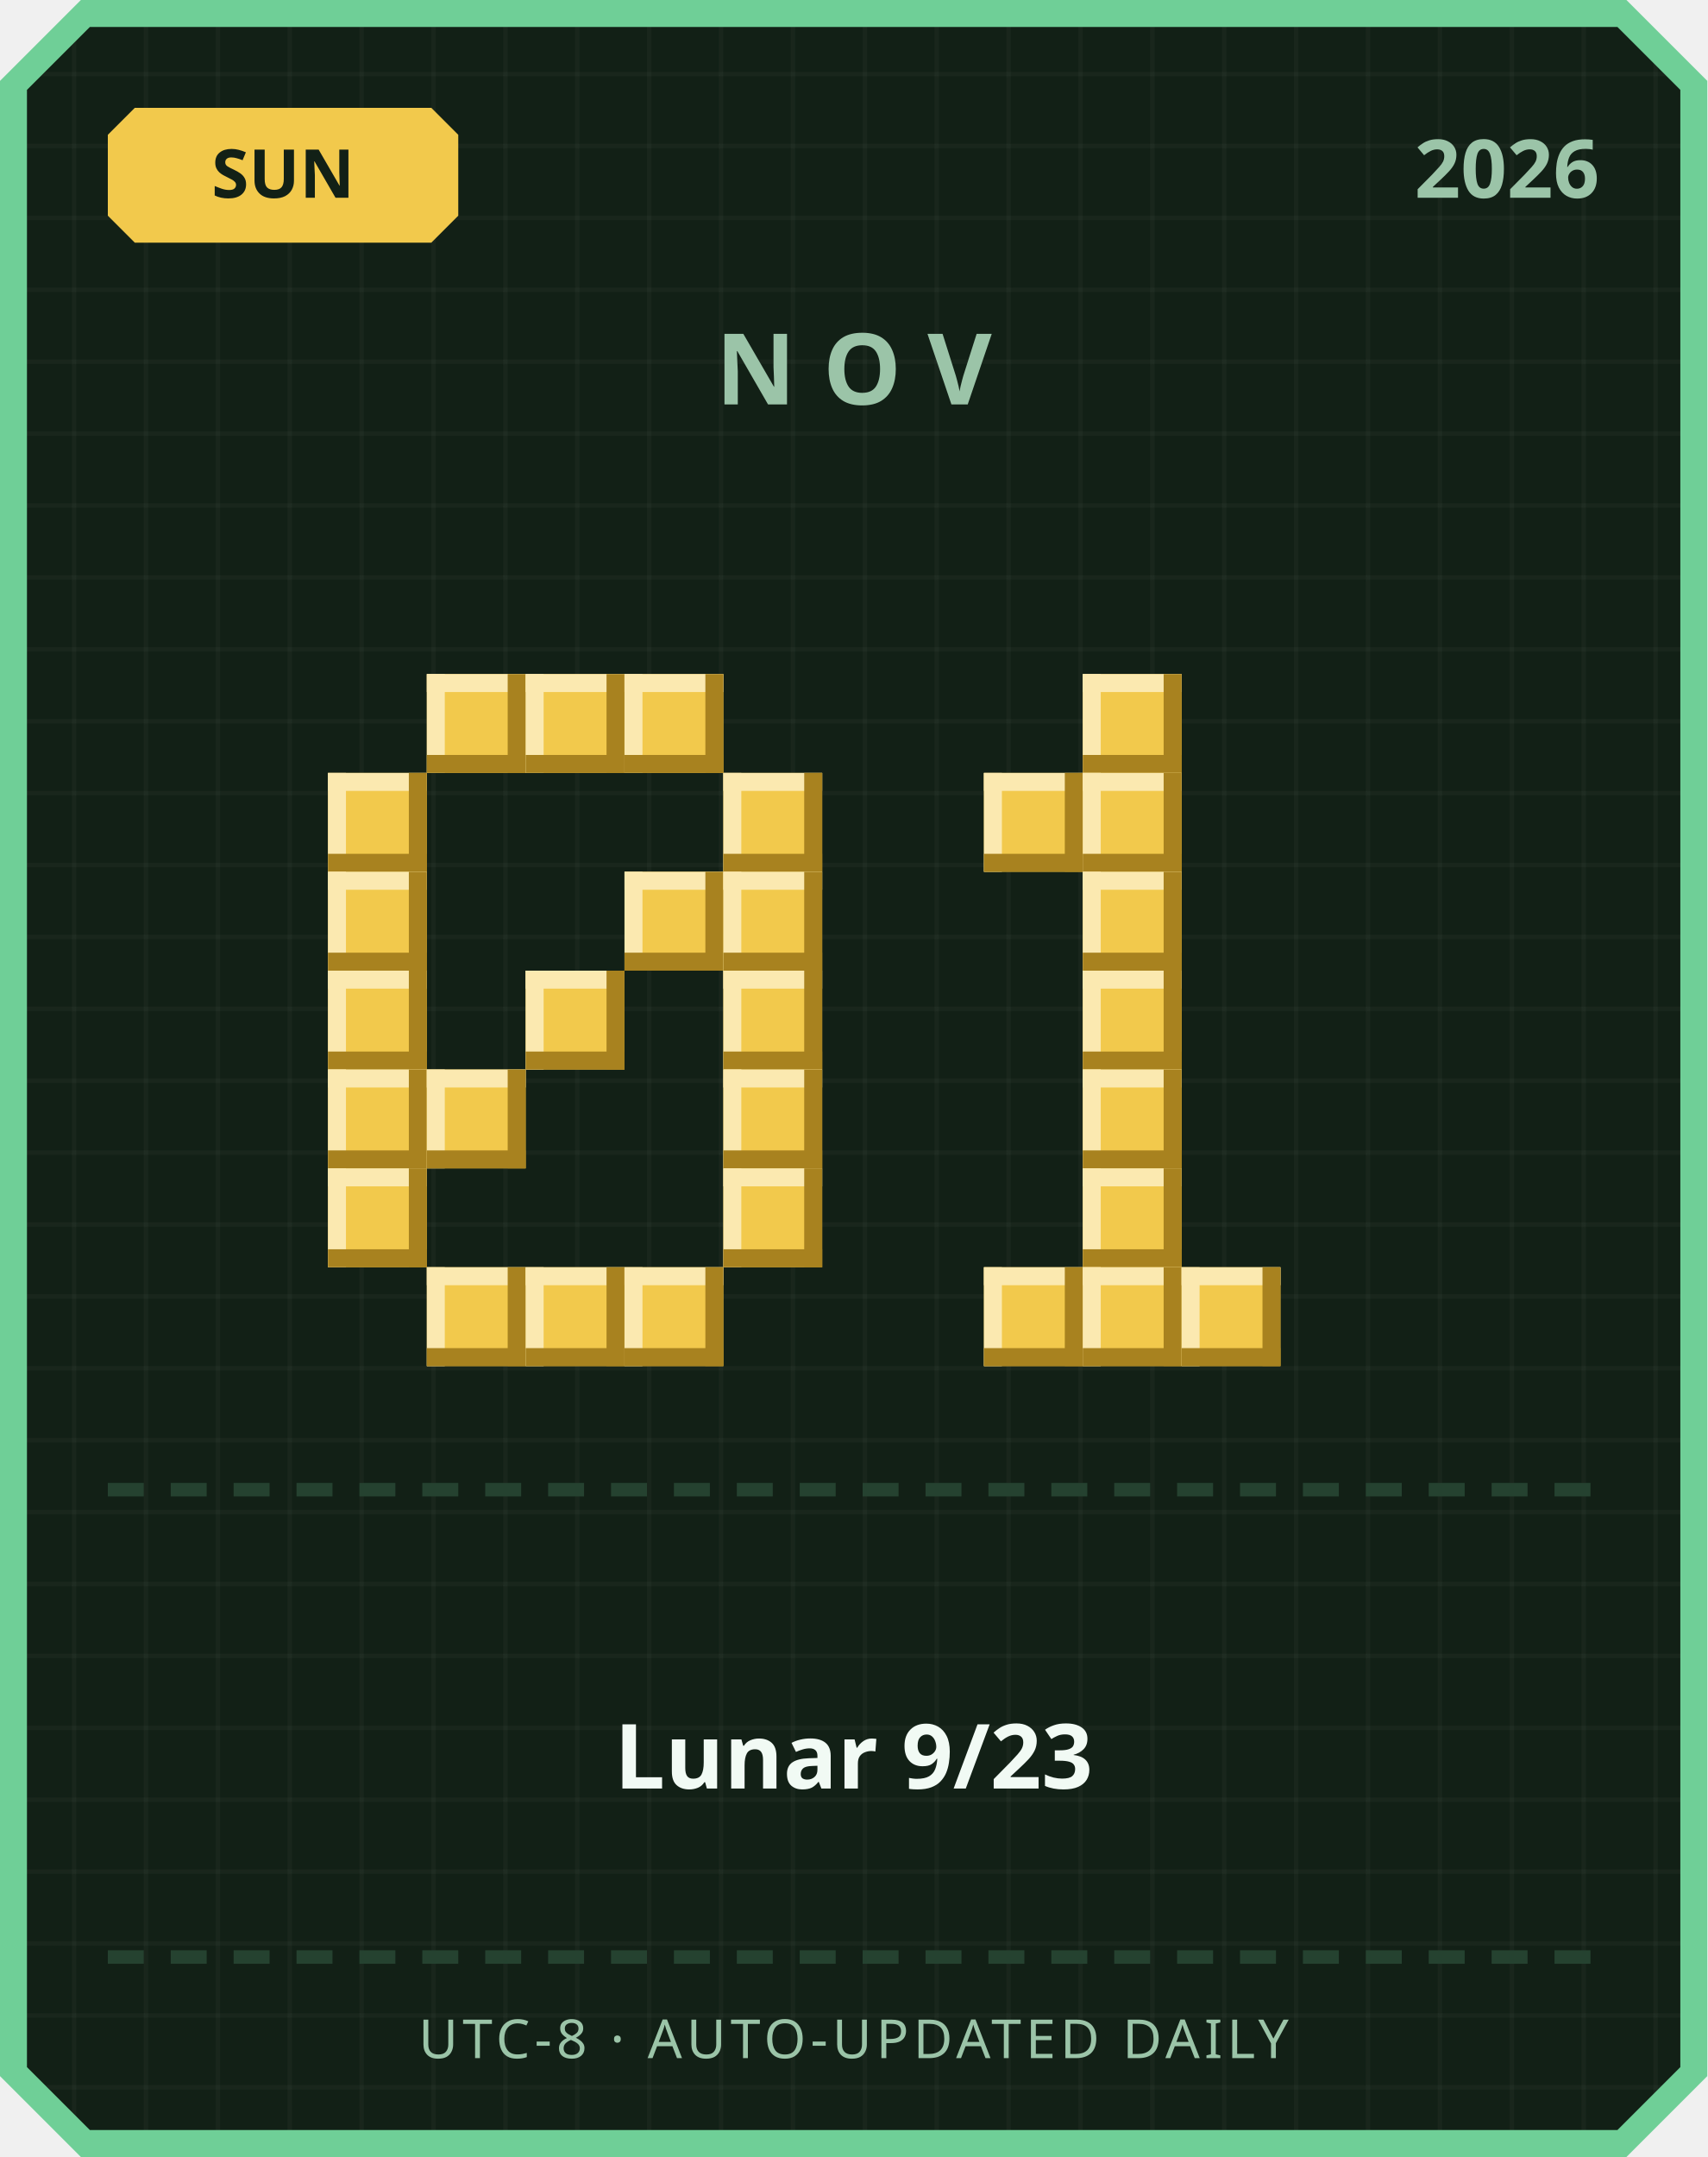
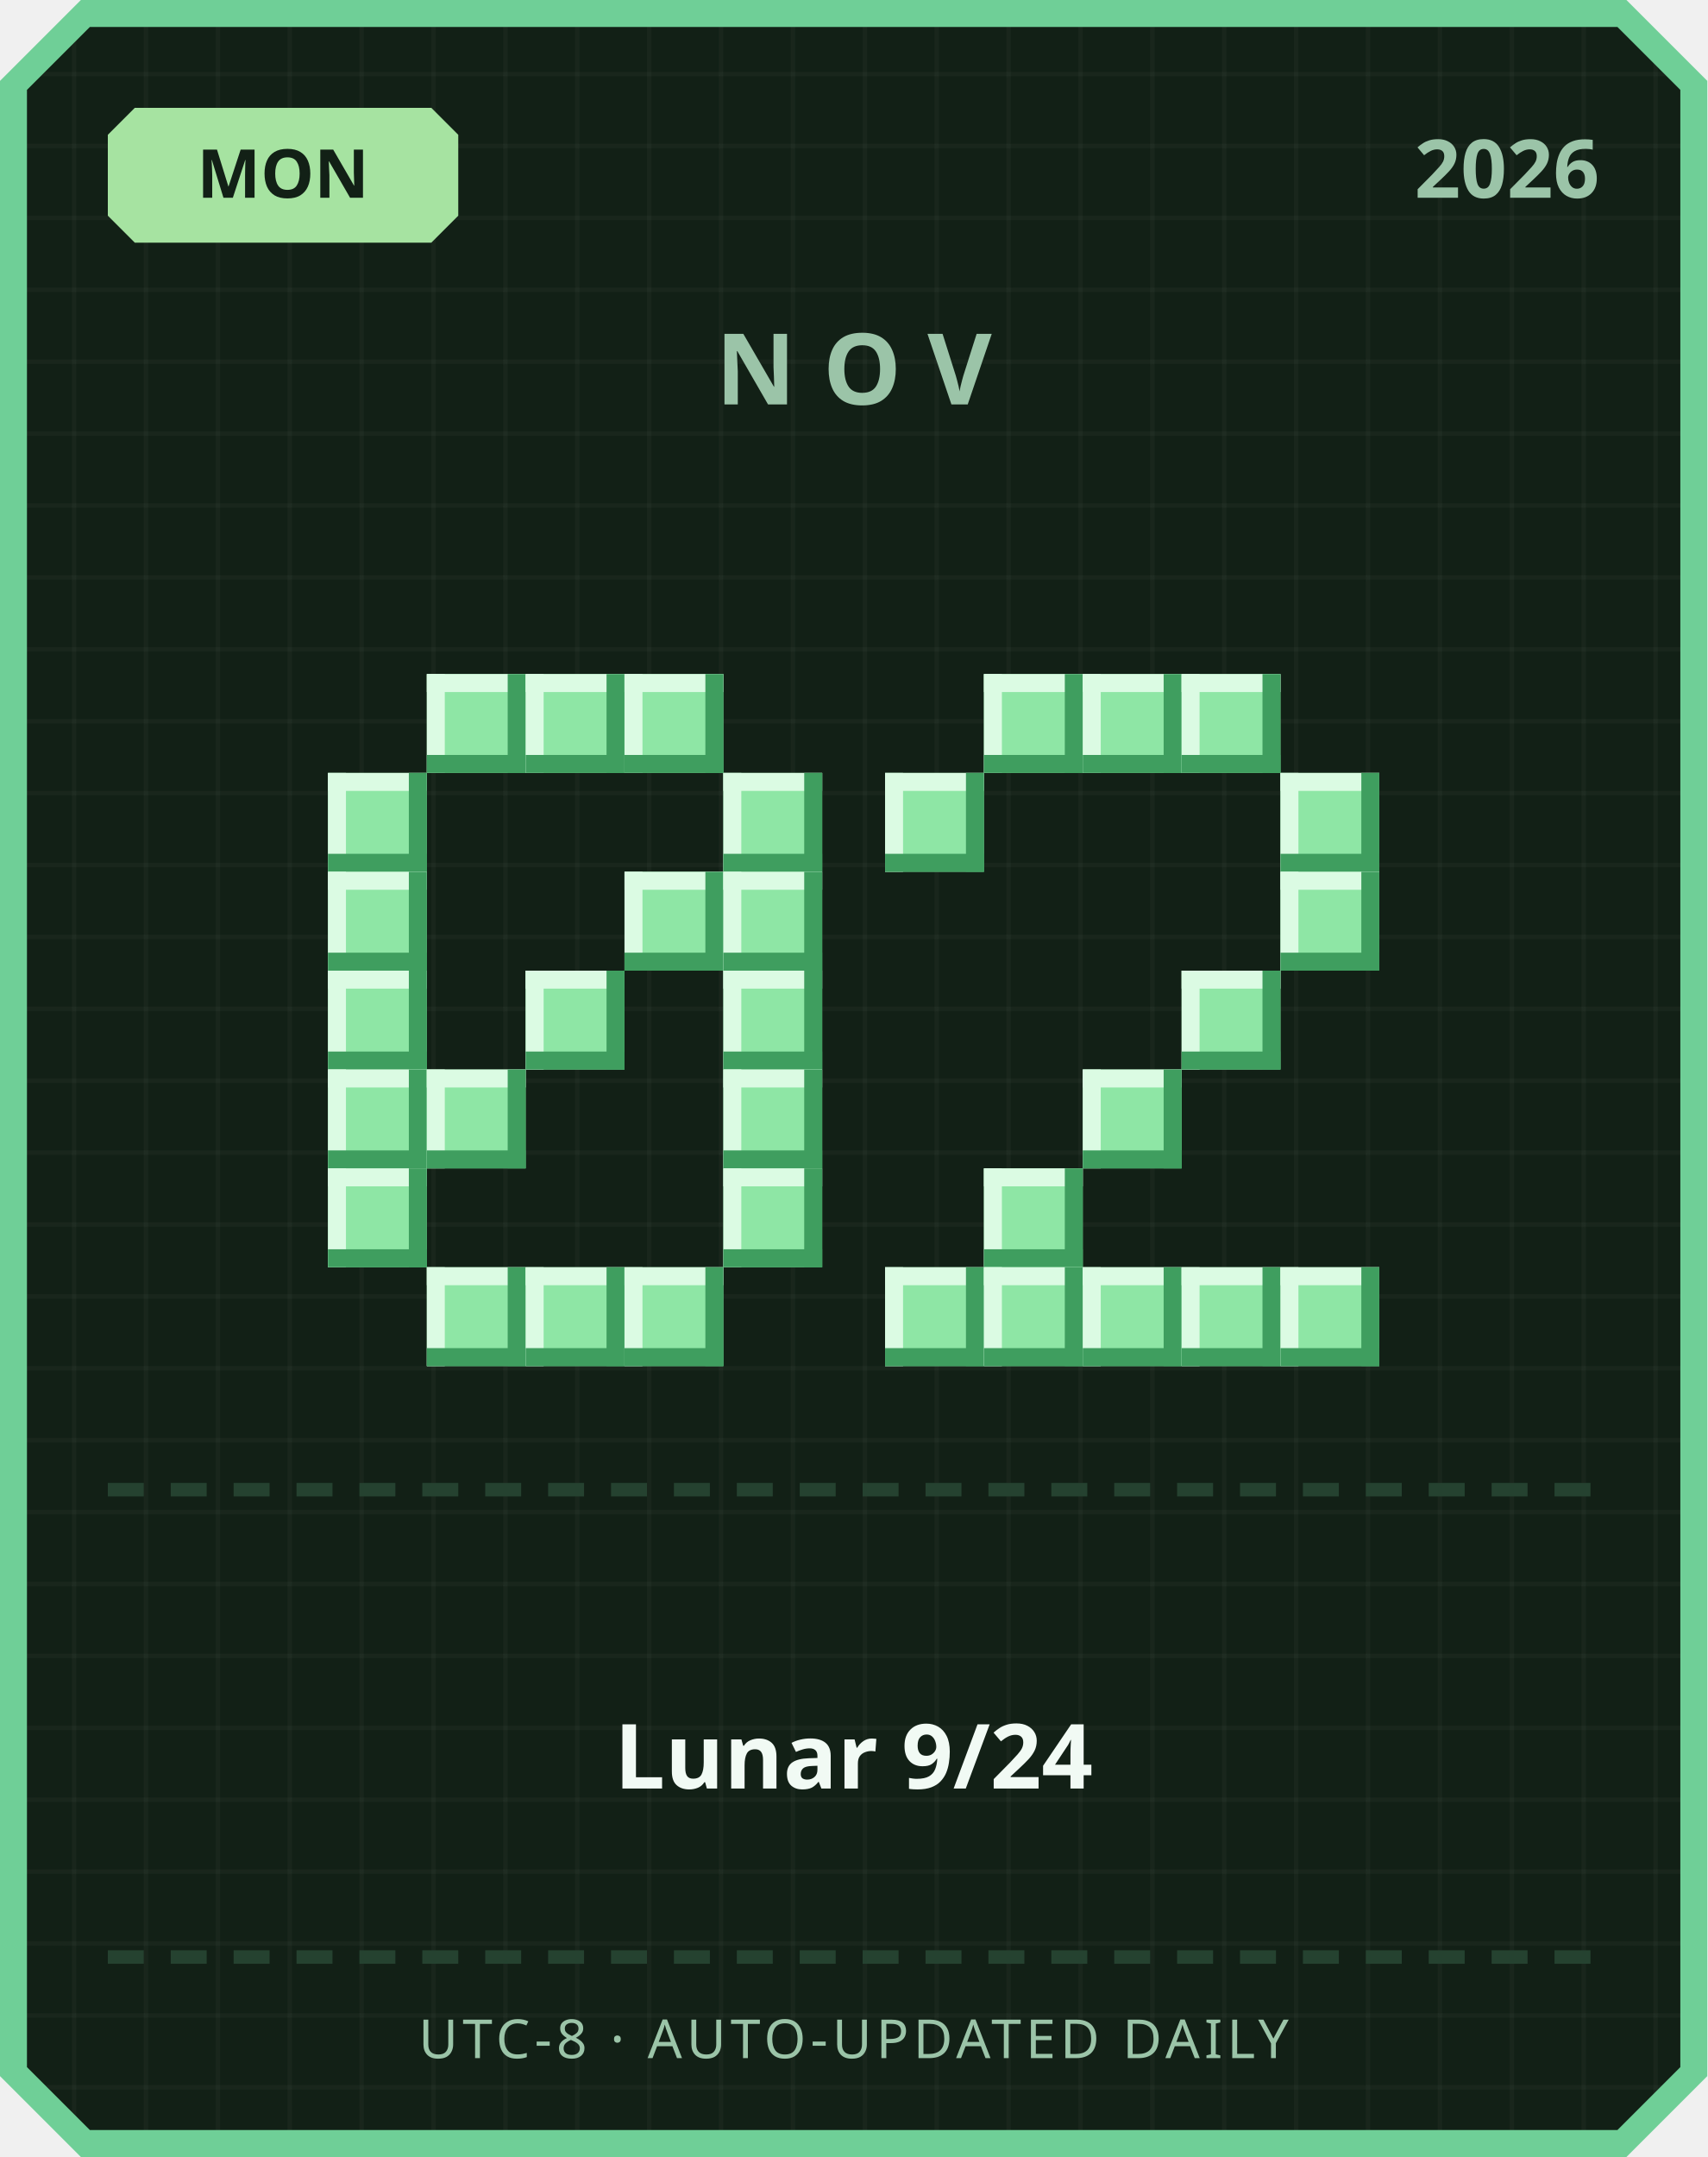
<svg xmlns="http://www.w3.org/2000/svg" width="380" height="480" viewBox="0 0 380 480">
  <defs>
    <pattern id="grid" width="16" height="16" patternUnits="userSpaceOnUse">
      <rect width="16" height="16" fill="#122016" />
      <rect width="1" height="16" fill="#ffffff" opacity="0.03" />
      <rect width="16" height="1" fill="#ffffff" opacity="0.03" />
    </pattern>
  </defs>
  <path d="M 18,0 L 362,0 L 380,18 L 380,462 L 362,480 L 18,480 L 0,462 L 0,18 Z" fill="#6fcf97" />
  <path d="M 20,6 L 360,6 L 374,20 L 374,460 L 360,474 L 20,474 L 6,460 L 6,20 Z" fill="url(#grid)" />
-   <path d="M 30,24 L 96,24 L 102,30 L 102,48 L 96,54 L 30,54 L 24,48 L 24,30 Z" fill="#f2c94c" />
-   <text x="63" y="44" text-anchor="middle" font-family="'Segoe UI', sans-serif" font-size="15" font-weight="700" fill="#122016">SUN</text>
+   <path d="M 30,24 L 96,24 L 102,30 L 102,48 L 96,54 L 30,54 L 24,48 L 24,30 Z" fill="#a6e3a1" />
+   <text x="63" y="44" text-anchor="middle" font-family="'Segoe UI', sans-serif" font-size="15" font-weight="700" fill="#122016">MON</text>
  <text x="356" y="44" text-anchor="end" font-family="'Segoe UI', sans-serif" font-size="18" font-weight="700" fill="#9bc4a8">2026</text>
  <text x="190" y="90" text-anchor="middle" font-family="'Segoe UI', sans-serif" font-size="22" font-weight="700" letter-spacing="6" fill="#9bc4a8">NOV</text>
-   <rect x="95" y="150" width="22" height="22" fill="#f2c94c" />
-   <rect x="95" y="150" width="22" height="4" fill="#fbe9b0" />
-   <rect x="95" y="150" width="4" height="22" fill="#fbe9b0" />
-   <rect x="95" y="168" width="22" height="4" fill="#a8821f" />
-   <rect x="113" y="150" width="4" height="22" fill="#a8821f" />
-   <rect x="117" y="150" width="22" height="22" fill="#f2c94c" />
-   <rect x="117" y="150" width="22" height="4" fill="#fbe9b0" />
-   <rect x="117" y="150" width="4" height="22" fill="#fbe9b0" />
-   <rect x="117" y="168" width="22" height="4" fill="#a8821f" />
-   <rect x="135" y="150" width="4" height="22" fill="#a8821f" />
-   <rect x="139" y="150" width="22" height="22" fill="#f2c94c" />
-   <rect x="139" y="150" width="22" height="4" fill="#fbe9b0" />
-   <rect x="139" y="150" width="4" height="22" fill="#fbe9b0" />
-   <rect x="139" y="168" width="22" height="4" fill="#a8821f" />
-   <rect x="157" y="150" width="4" height="22" fill="#a8821f" />
-   <rect x="73" y="172" width="22" height="22" fill="#f2c94c" />
-   <rect x="73" y="172" width="22" height="4" fill="#fbe9b0" />
-   <rect x="73" y="172" width="4" height="22" fill="#fbe9b0" />
-   <rect x="73" y="190" width="22" height="4" fill="#a8821f" />
-   <rect x="91" y="172" width="4" height="22" fill="#a8821f" />
-   <rect x="161" y="172" width="22" height="22" fill="#f2c94c" />
-   <rect x="161" y="172" width="22" height="4" fill="#fbe9b0" />
-   <rect x="161" y="172" width="4" height="22" fill="#fbe9b0" />
-   <rect x="161" y="190" width="22" height="4" fill="#a8821f" />
-   <rect x="179" y="172" width="4" height="22" fill="#a8821f" />
-   <rect x="73" y="194" width="22" height="22" fill="#f2c94c" />
-   <rect x="73" y="194" width="22" height="4" fill="#fbe9b0" />
-   <rect x="73" y="194" width="4" height="22" fill="#fbe9b0" />
-   <rect x="73" y="212" width="22" height="4" fill="#a8821f" />
-   <rect x="91" y="194" width="4" height="22" fill="#a8821f" />
-   <rect x="139" y="194" width="22" height="22" fill="#f2c94c" />
-   <rect x="139" y="194" width="22" height="4" fill="#fbe9b0" />
-   <rect x="139" y="194" width="4" height="22" fill="#fbe9b0" />
-   <rect x="139" y="212" width="22" height="4" fill="#a8821f" />
-   <rect x="157" y="194" width="4" height="22" fill="#a8821f" />
-   <rect x="161" y="194" width="22" height="22" fill="#f2c94c" />
-   <rect x="161" y="194" width="22" height="4" fill="#fbe9b0" />
-   <rect x="161" y="194" width="4" height="22" fill="#fbe9b0" />
-   <rect x="161" y="212" width="22" height="4" fill="#a8821f" />
-   <rect x="179" y="194" width="4" height="22" fill="#a8821f" />
-   <rect x="73" y="216" width="22" height="22" fill="#f2c94c" />
-   <rect x="73" y="216" width="22" height="4" fill="#fbe9b0" />
-   <rect x="73" y="216" width="4" height="22" fill="#fbe9b0" />
-   <rect x="73" y="234" width="22" height="4" fill="#a8821f" />
-   <rect x="91" y="216" width="4" height="22" fill="#a8821f" />
-   <rect x="117" y="216" width="22" height="22" fill="#f2c94c" />
-   <rect x="117" y="216" width="22" height="4" fill="#fbe9b0" />
-   <rect x="117" y="216" width="4" height="22" fill="#fbe9b0" />
-   <rect x="117" y="234" width="22" height="4" fill="#a8821f" />
-   <rect x="135" y="216" width="4" height="22" fill="#a8821f" />
-   <rect x="161" y="216" width="22" height="22" fill="#f2c94c" />
-   <rect x="161" y="216" width="22" height="4" fill="#fbe9b0" />
-   <rect x="161" y="216" width="4" height="22" fill="#fbe9b0" />
-   <rect x="161" y="234" width="22" height="4" fill="#a8821f" />
-   <rect x="179" y="216" width="4" height="22" fill="#a8821f" />
-   <rect x="73" y="238" width="22" height="22" fill="#f2c94c" />
-   <rect x="73" y="238" width="22" height="4" fill="#fbe9b0" />
-   <rect x="73" y="238" width="4" height="22" fill="#fbe9b0" />
-   <rect x="73" y="256" width="22" height="4" fill="#a8821f" />
-   <rect x="91" y="238" width="4" height="22" fill="#a8821f" />
-   <rect x="95" y="238" width="22" height="22" fill="#f2c94c" />
-   <rect x="95" y="238" width="22" height="4" fill="#fbe9b0" />
-   <rect x="95" y="238" width="4" height="22" fill="#fbe9b0" />
-   <rect x="95" y="256" width="22" height="4" fill="#a8821f" />
-   <rect x="113" y="238" width="4" height="22" fill="#a8821f" />
-   <rect x="161" y="238" width="22" height="22" fill="#f2c94c" />
-   <rect x="161" y="238" width="22" height="4" fill="#fbe9b0" />
-   <rect x="161" y="238" width="4" height="22" fill="#fbe9b0" />
-   <rect x="161" y="256" width="22" height="4" fill="#a8821f" />
-   <rect x="179" y="238" width="4" height="22" fill="#a8821f" />
-   <rect x="73" y="260" width="22" height="22" fill="#f2c94c" />
-   <rect x="73" y="260" width="22" height="4" fill="#fbe9b0" />
-   <rect x="73" y="260" width="4" height="22" fill="#fbe9b0" />
-   <rect x="73" y="278" width="22" height="4" fill="#a8821f" />
-   <rect x="91" y="260" width="4" height="22" fill="#a8821f" />
-   <rect x="161" y="260" width="22" height="22" fill="#f2c94c" />
-   <rect x="161" y="260" width="22" height="4" fill="#fbe9b0" />
-   <rect x="161" y="260" width="4" height="22" fill="#fbe9b0" />
-   <rect x="161" y="278" width="22" height="4" fill="#a8821f" />
-   <rect x="179" y="260" width="4" height="22" fill="#a8821f" />
-   <rect x="95" y="282" width="22" height="22" fill="#f2c94c" />
-   <rect x="95" y="282" width="22" height="4" fill="#fbe9b0" />
-   <rect x="95" y="282" width="4" height="22" fill="#fbe9b0" />
-   <rect x="95" y="300" width="22" height="4" fill="#a8821f" />
-   <rect x="113" y="282" width="4" height="22" fill="#a8821f" />
-   <rect x="117" y="282" width="22" height="22" fill="#f2c94c" />
-   <rect x="117" y="282" width="22" height="4" fill="#fbe9b0" />
-   <rect x="117" y="282" width="4" height="22" fill="#fbe9b0" />
-   <rect x="117" y="300" width="22" height="4" fill="#a8821f" />
-   <rect x="135" y="282" width="4" height="22" fill="#a8821f" />
-   <rect x="139" y="282" width="22" height="22" fill="#f2c94c" />
-   <rect x="139" y="282" width="22" height="4" fill="#fbe9b0" />
-   <rect x="139" y="282" width="4" height="22" fill="#fbe9b0" />
-   <rect x="139" y="300" width="22" height="4" fill="#a8821f" />
-   <rect x="157" y="282" width="4" height="22" fill="#a8821f" />
-   <rect x="241" y="150" width="22" height="22" fill="#f2c94c" />
-   <rect x="241" y="150" width="22" height="4" fill="#fbe9b0" />
-   <rect x="241" y="150" width="4" height="22" fill="#fbe9b0" />
-   <rect x="241" y="168" width="22" height="4" fill="#a8821f" />
-   <rect x="259" y="150" width="4" height="22" fill="#a8821f" />
-   <rect x="219" y="172" width="22" height="22" fill="#f2c94c" />
-   <rect x="219" y="172" width="22" height="4" fill="#fbe9b0" />
-   <rect x="219" y="172" width="4" height="22" fill="#fbe9b0" />
-   <rect x="219" y="190" width="22" height="4" fill="#a8821f" />
-   <rect x="237" y="172" width="4" height="22" fill="#a8821f" />
-   <rect x="241" y="172" width="22" height="22" fill="#f2c94c" />
-   <rect x="241" y="172" width="22" height="4" fill="#fbe9b0" />
-   <rect x="241" y="172" width="4" height="22" fill="#fbe9b0" />
-   <rect x="241" y="190" width="22" height="4" fill="#a8821f" />
-   <rect x="259" y="172" width="4" height="22" fill="#a8821f" />
-   <rect x="241" y="194" width="22" height="22" fill="#f2c94c" />
-   <rect x="241" y="194" width="22" height="4" fill="#fbe9b0" />
-   <rect x="241" y="194" width="4" height="22" fill="#fbe9b0" />
-   <rect x="241" y="212" width="22" height="4" fill="#a8821f" />
-   <rect x="259" y="194" width="4" height="22" fill="#a8821f" />
-   <rect x="241" y="216" width="22" height="22" fill="#f2c94c" />
-   <rect x="241" y="216" width="22" height="4" fill="#fbe9b0" />
-   <rect x="241" y="216" width="4" height="22" fill="#fbe9b0" />
-   <rect x="241" y="234" width="22" height="4" fill="#a8821f" />
-   <rect x="259" y="216" width="4" height="22" fill="#a8821f" />
-   <rect x="241" y="238" width="22" height="22" fill="#f2c94c" />
-   <rect x="241" y="238" width="22" height="4" fill="#fbe9b0" />
-   <rect x="241" y="238" width="4" height="22" fill="#fbe9b0" />
-   <rect x="241" y="256" width="22" height="4" fill="#a8821f" />
-   <rect x="259" y="238" width="4" height="22" fill="#a8821f" />
-   <rect x="241" y="260" width="22" height="22" fill="#f2c94c" />
-   <rect x="241" y="260" width="22" height="4" fill="#fbe9b0" />
-   <rect x="241" y="260" width="4" height="22" fill="#fbe9b0" />
-   <rect x="241" y="278" width="22" height="4" fill="#a8821f" />
-   <rect x="259" y="260" width="4" height="22" fill="#a8821f" />
-   <rect x="219" y="282" width="22" height="22" fill="#f2c94c" />
-   <rect x="219" y="282" width="22" height="4" fill="#fbe9b0" />
-   <rect x="219" y="282" width="4" height="22" fill="#fbe9b0" />
-   <rect x="219" y="300" width="22" height="4" fill="#a8821f" />
-   <rect x="237" y="282" width="4" height="22" fill="#a8821f" />
-   <rect x="241" y="282" width="22" height="22" fill="#f2c94c" />
-   <rect x="241" y="282" width="22" height="4" fill="#fbe9b0" />
-   <rect x="241" y="282" width="4" height="22" fill="#fbe9b0" />
-   <rect x="241" y="300" width="22" height="4" fill="#a8821f" />
-   <rect x="259" y="282" width="4" height="22" fill="#a8821f" />
-   <rect x="263" y="282" width="22" height="22" fill="#f2c94c" />
-   <rect x="263" y="282" width="22" height="4" fill="#fbe9b0" />
-   <rect x="263" y="282" width="4" height="22" fill="#fbe9b0" />
-   <rect x="263" y="300" width="22" height="4" fill="#a8821f" />
-   <rect x="281" y="282" width="4" height="22" fill="#a8821f" />
+   <rect x="95" y="150" width="22" height="22" fill="#8ee6a5" />
+   <rect x="95" y="150" width="22" height="4" fill="#dbfbe3" />
+   <rect x="95" y="150" width="4" height="22" fill="#dbfbe3" />
+   <rect x="95" y="168" width="22" height="4" fill="#3f9e5f" />
+   <rect x="113" y="150" width="4" height="22" fill="#3f9e5f" />
+   <rect x="117" y="150" width="22" height="22" fill="#8ee6a5" />
+   <rect x="117" y="150" width="22" height="4" fill="#dbfbe3" />
+   <rect x="117" y="150" width="4" height="22" fill="#dbfbe3" />
+   <rect x="117" y="168" width="22" height="4" fill="#3f9e5f" />
+   <rect x="135" y="150" width="4" height="22" fill="#3f9e5f" />
+   <rect x="139" y="150" width="22" height="22" fill="#8ee6a5" />
+   <rect x="139" y="150" width="22" height="4" fill="#dbfbe3" />
+   <rect x="139" y="150" width="4" height="22" fill="#dbfbe3" />
+   <rect x="139" y="168" width="22" height="4" fill="#3f9e5f" />
+   <rect x="157" y="150" width="4" height="22" fill="#3f9e5f" />
+   <rect x="73" y="172" width="22" height="22" fill="#8ee6a5" />
+   <rect x="73" y="172" width="22" height="4" fill="#dbfbe3" />
+   <rect x="73" y="172" width="4" height="22" fill="#dbfbe3" />
+   <rect x="73" y="190" width="22" height="4" fill="#3f9e5f" />
+   <rect x="91" y="172" width="4" height="22" fill="#3f9e5f" />
+   <rect x="161" y="172" width="22" height="22" fill="#8ee6a5" />
+   <rect x="161" y="172" width="22" height="4" fill="#dbfbe3" />
+   <rect x="161" y="172" width="4" height="22" fill="#dbfbe3" />
+   <rect x="161" y="190" width="22" height="4" fill="#3f9e5f" />
+   <rect x="179" y="172" width="4" height="22" fill="#3f9e5f" />
+   <rect x="73" y="194" width="22" height="22" fill="#8ee6a5" />
+   <rect x="73" y="194" width="22" height="4" fill="#dbfbe3" />
+   <rect x="73" y="194" width="4" height="22" fill="#dbfbe3" />
+   <rect x="73" y="212" width="22" height="4" fill="#3f9e5f" />
+   <rect x="91" y="194" width="4" height="22" fill="#3f9e5f" />
+   <rect x="139" y="194" width="22" height="22" fill="#8ee6a5" />
+   <rect x="139" y="194" width="22" height="4" fill="#dbfbe3" />
+   <rect x="139" y="194" width="4" height="22" fill="#dbfbe3" />
+   <rect x="139" y="212" width="22" height="4" fill="#3f9e5f" />
+   <rect x="157" y="194" width="4" height="22" fill="#3f9e5f" />
+   <rect x="161" y="194" width="22" height="22" fill="#8ee6a5" />
+   <rect x="161" y="194" width="22" height="4" fill="#dbfbe3" />
+   <rect x="161" y="194" width="4" height="22" fill="#dbfbe3" />
+   <rect x="161" y="212" width="22" height="4" fill="#3f9e5f" />
+   <rect x="179" y="194" width="4" height="22" fill="#3f9e5f" />
+   <rect x="73" y="216" width="22" height="22" fill="#8ee6a5" />
+   <rect x="73" y="216" width="22" height="4" fill="#dbfbe3" />
+   <rect x="73" y="216" width="4" height="22" fill="#dbfbe3" />
+   <rect x="73" y="234" width="22" height="4" fill="#3f9e5f" />
+   <rect x="91" y="216" width="4" height="22" fill="#3f9e5f" />
+   <rect x="117" y="216" width="22" height="22" fill="#8ee6a5" />
+   <rect x="117" y="216" width="22" height="4" fill="#dbfbe3" />
+   <rect x="117" y="216" width="4" height="22" fill="#dbfbe3" />
+   <rect x="117" y="234" width="22" height="4" fill="#3f9e5f" />
+   <rect x="135" y="216" width="4" height="22" fill="#3f9e5f" />
+   <rect x="161" y="216" width="22" height="22" fill="#8ee6a5" />
+   <rect x="161" y="216" width="22" height="4" fill="#dbfbe3" />
+   <rect x="161" y="216" width="4" height="22" fill="#dbfbe3" />
+   <rect x="161" y="234" width="22" height="4" fill="#3f9e5f" />
+   <rect x="179" y="216" width="4" height="22" fill="#3f9e5f" />
+   <rect x="73" y="238" width="22" height="22" fill="#8ee6a5" />
+   <rect x="73" y="238" width="22" height="4" fill="#dbfbe3" />
+   <rect x="73" y="238" width="4" height="22" fill="#dbfbe3" />
+   <rect x="73" y="256" width="22" height="4" fill="#3f9e5f" />
+   <rect x="91" y="238" width="4" height="22" fill="#3f9e5f" />
+   <rect x="95" y="238" width="22" height="22" fill="#8ee6a5" />
+   <rect x="95" y="238" width="22" height="4" fill="#dbfbe3" />
+   <rect x="95" y="238" width="4" height="22" fill="#dbfbe3" />
+   <rect x="95" y="256" width="22" height="4" fill="#3f9e5f" />
+   <rect x="113" y="238" width="4" height="22" fill="#3f9e5f" />
+   <rect x="161" y="238" width="22" height="22" fill="#8ee6a5" />
+   <rect x="161" y="238" width="22" height="4" fill="#dbfbe3" />
+   <rect x="161" y="238" width="4" height="22" fill="#dbfbe3" />
+   <rect x="161" y="256" width="22" height="4" fill="#3f9e5f" />
+   <rect x="179" y="238" width="4" height="22" fill="#3f9e5f" />
+   <rect x="73" y="260" width="22" height="22" fill="#8ee6a5" />
+   <rect x="73" y="260" width="22" height="4" fill="#dbfbe3" />
+   <rect x="73" y="260" width="4" height="22" fill="#dbfbe3" />
+   <rect x="73" y="278" width="22" height="4" fill="#3f9e5f" />
+   <rect x="91" y="260" width="4" height="22" fill="#3f9e5f" />
+   <rect x="161" y="260" width="22" height="22" fill="#8ee6a5" />
+   <rect x="161" y="260" width="22" height="4" fill="#dbfbe3" />
+   <rect x="161" y="260" width="4" height="22" fill="#dbfbe3" />
+   <rect x="161" y="278" width="22" height="4" fill="#3f9e5f" />
+   <rect x="179" y="260" width="4" height="22" fill="#3f9e5f" />
+   <rect x="95" y="282" width="22" height="22" fill="#8ee6a5" />
+   <rect x="95" y="282" width="22" height="4" fill="#dbfbe3" />
+   <rect x="95" y="282" width="4" height="22" fill="#dbfbe3" />
+   <rect x="95" y="300" width="22" height="4" fill="#3f9e5f" />
+   <rect x="113" y="282" width="4" height="22" fill="#3f9e5f" />
+   <rect x="117" y="282" width="22" height="22" fill="#8ee6a5" />
+   <rect x="117" y="282" width="22" height="4" fill="#dbfbe3" />
+   <rect x="117" y="282" width="4" height="22" fill="#dbfbe3" />
+   <rect x="117" y="300" width="22" height="4" fill="#3f9e5f" />
+   <rect x="135" y="282" width="4" height="22" fill="#3f9e5f" />
+   <rect x="139" y="282" width="22" height="22" fill="#8ee6a5" />
+   <rect x="139" y="282" width="22" height="4" fill="#dbfbe3" />
+   <rect x="139" y="282" width="4" height="22" fill="#dbfbe3" />
+   <rect x="139" y="300" width="22" height="4" fill="#3f9e5f" />
+   <rect x="157" y="282" width="4" height="22" fill="#3f9e5f" />
+   <rect x="219" y="150" width="22" height="22" fill="#8ee6a5" />
+   <rect x="219" y="150" width="22" height="4" fill="#dbfbe3" />
+   <rect x="219" y="150" width="4" height="22" fill="#dbfbe3" />
+   <rect x="219" y="168" width="22" height="4" fill="#3f9e5f" />
+   <rect x="237" y="150" width="4" height="22" fill="#3f9e5f" />
+   <rect x="241" y="150" width="22" height="22" fill="#8ee6a5" />
+   <rect x="241" y="150" width="22" height="4" fill="#dbfbe3" />
+   <rect x="241" y="150" width="4" height="22" fill="#dbfbe3" />
+   <rect x="241" y="168" width="22" height="4" fill="#3f9e5f" />
+   <rect x="259" y="150" width="4" height="22" fill="#3f9e5f" />
+   <rect x="263" y="150" width="22" height="22" fill="#8ee6a5" />
+   <rect x="263" y="150" width="22" height="4" fill="#dbfbe3" />
+   <rect x="263" y="150" width="4" height="22" fill="#dbfbe3" />
+   <rect x="263" y="168" width="22" height="4" fill="#3f9e5f" />
+   <rect x="281" y="150" width="4" height="22" fill="#3f9e5f" />
+   <rect x="197" y="172" width="22" height="22" fill="#8ee6a5" />
+   <rect x="197" y="172" width="22" height="4" fill="#dbfbe3" />
+   <rect x="197" y="172" width="4" height="22" fill="#dbfbe3" />
+   <rect x="197" y="190" width="22" height="4" fill="#3f9e5f" />
+   <rect x="215" y="172" width="4" height="22" fill="#3f9e5f" />
+   <rect x="285" y="172" width="22" height="22" fill="#8ee6a5" />
+   <rect x="285" y="172" width="22" height="4" fill="#dbfbe3" />
+   <rect x="285" y="172" width="4" height="22" fill="#dbfbe3" />
+   <rect x="285" y="190" width="22" height="4" fill="#3f9e5f" />
+   <rect x="303" y="172" width="4" height="22" fill="#3f9e5f" />
+   <rect x="285" y="194" width="22" height="22" fill="#8ee6a5" />
+   <rect x="285" y="194" width="22" height="4" fill="#dbfbe3" />
+   <rect x="285" y="194" width="4" height="22" fill="#dbfbe3" />
+   <rect x="285" y="212" width="22" height="4" fill="#3f9e5f" />
+   <rect x="303" y="194" width="4" height="22" fill="#3f9e5f" />
+   <rect x="263" y="216" width="22" height="22" fill="#8ee6a5" />
+   <rect x="263" y="216" width="22" height="4" fill="#dbfbe3" />
+   <rect x="263" y="216" width="4" height="22" fill="#dbfbe3" />
+   <rect x="263" y="234" width="22" height="4" fill="#3f9e5f" />
+   <rect x="281" y="216" width="4" height="22" fill="#3f9e5f" />
+   <rect x="241" y="238" width="22" height="22" fill="#8ee6a5" />
+   <rect x="241" y="238" width="22" height="4" fill="#dbfbe3" />
+   <rect x="241" y="238" width="4" height="22" fill="#dbfbe3" />
+   <rect x="241" y="256" width="22" height="4" fill="#3f9e5f" />
+   <rect x="259" y="238" width="4" height="22" fill="#3f9e5f" />
+   <rect x="219" y="260" width="22" height="22" fill="#8ee6a5" />
+   <rect x="219" y="260" width="22" height="4" fill="#dbfbe3" />
+   <rect x="219" y="260" width="4" height="22" fill="#dbfbe3" />
+   <rect x="219" y="278" width="22" height="4" fill="#3f9e5f" />
+   <rect x="237" y="260" width="4" height="22" fill="#3f9e5f" />
+   <rect x="197" y="282" width="22" height="22" fill="#8ee6a5" />
+   <rect x="197" y="282" width="22" height="4" fill="#dbfbe3" />
+   <rect x="197" y="282" width="4" height="22" fill="#dbfbe3" />
+   <rect x="197" y="300" width="22" height="4" fill="#3f9e5f" />
+   <rect x="215" y="282" width="4" height="22" fill="#3f9e5f" />
+   <rect x="219" y="282" width="22" height="22" fill="#8ee6a5" />
+   <rect x="219" y="282" width="22" height="4" fill="#dbfbe3" />
+   <rect x="219" y="282" width="4" height="22" fill="#dbfbe3" />
+   <rect x="219" y="300" width="22" height="4" fill="#3f9e5f" />
+   <rect x="237" y="282" width="4" height="22" fill="#3f9e5f" />
+   <rect x="241" y="282" width="22" height="22" fill="#8ee6a5" />
+   <rect x="241" y="282" width="22" height="4" fill="#dbfbe3" />
+   <rect x="241" y="282" width="4" height="22" fill="#dbfbe3" />
+   <rect x="241" y="300" width="22" height="4" fill="#3f9e5f" />
+   <rect x="259" y="282" width="4" height="22" fill="#3f9e5f" />
+   <rect x="263" y="282" width="22" height="22" fill="#8ee6a5" />
+   <rect x="263" y="282" width="22" height="4" fill="#dbfbe3" />
+   <rect x="263" y="282" width="4" height="22" fill="#dbfbe3" />
+   <rect x="263" y="300" width="22" height="4" fill="#3f9e5f" />
+   <rect x="281" y="282" width="4" height="22" fill="#3f9e5f" />
+   <rect x="285" y="282" width="22" height="22" fill="#8ee6a5" />
+   <rect x="285" y="282" width="22" height="4" fill="#dbfbe3" />
+   <rect x="285" y="282" width="4" height="22" fill="#dbfbe3" />
+   <rect x="285" y="300" width="22" height="4" fill="#3f9e5f" />
+   <rect x="303" y="282" width="4" height="22" fill="#3f9e5f" />
  <rect x="24" y="330" width="8" height="3" fill="#254230" />
  <rect x="38" y="330" width="8" height="3" fill="#254230" />
  <rect x="52" y="330" width="8" height="3" fill="#254230" />
  <rect x="66" y="330" width="8" height="3" fill="#254230" />
  <rect x="80" y="330" width="8" height="3" fill="#254230" />
  <rect x="94" y="330" width="8" height="3" fill="#254230" />
  <rect x="108" y="330" width="8" height="3" fill="#254230" />
  <rect x="122" y="330" width="8" height="3" fill="#254230" />
  <rect x="136" y="330" width="8" height="3" fill="#254230" />
  <rect x="150" y="330" width="8" height="3" fill="#254230" />
  <rect x="164" y="330" width="8" height="3" fill="#254230" />
  <rect x="178" y="330" width="8" height="3" fill="#254230" />
  <rect x="192" y="330" width="8" height="3" fill="#254230" />
  <rect x="206" y="330" width="8" height="3" fill="#254230" />
  <rect x="220" y="330" width="8" height="3" fill="#254230" />
  <rect x="234" y="330" width="8" height="3" fill="#254230" />
  <rect x="248" y="330" width="8" height="3" fill="#254230" />
  <rect x="262" y="330" width="8" height="3" fill="#254230" />
  <rect x="276" y="330" width="8" height="3" fill="#254230" />
  <rect x="290" y="330" width="8" height="3" fill="#254230" />
  <rect x="304" y="330" width="8" height="3" fill="#254230" />
  <rect x="318" y="330" width="8" height="3" fill="#254230" />
  <rect x="332" y="330" width="8" height="3" fill="#254230" />
  <rect x="346" y="330" width="8" height="3" fill="#254230" />
-   <text x="190" y="398" text-anchor="middle" font-family="'Segoe UI', 'Microsoft JhengHei', sans-serif" font-size="20" font-weight="700" fill="#f1faf4">Lunar 9/23</text>
+   <text x="190" y="398" text-anchor="middle" font-family="'Segoe UI', 'Microsoft JhengHei', sans-serif" font-size="20" font-weight="700" fill="#f1faf4">Lunar 9/24</text>
  <rect x="24" y="434" width="8" height="3" fill="#254230" />
  <rect x="38" y="434" width="8" height="3" fill="#254230" />
  <rect x="52" y="434" width="8" height="3" fill="#254230" />
  <rect x="66" y="434" width="8" height="3" fill="#254230" />
  <rect x="80" y="434" width="8" height="3" fill="#254230" />
  <rect x="94" y="434" width="8" height="3" fill="#254230" />
  <rect x="108" y="434" width="8" height="3" fill="#254230" />
  <rect x="122" y="434" width="8" height="3" fill="#254230" />
  <rect x="136" y="434" width="8" height="3" fill="#254230" />
  <rect x="150" y="434" width="8" height="3" fill="#254230" />
  <rect x="164" y="434" width="8" height="3" fill="#254230" />
  <rect x="178" y="434" width="8" height="3" fill="#254230" />
  <rect x="192" y="434" width="8" height="3" fill="#254230" />
  <rect x="206" y="434" width="8" height="3" fill="#254230" />
  <rect x="220" y="434" width="8" height="3" fill="#254230" />
  <rect x="234" y="434" width="8" height="3" fill="#254230" />
  <rect x="248" y="434" width="8" height="3" fill="#254230" />
  <rect x="262" y="434" width="8" height="3" fill="#254230" />
  <rect x="276" y="434" width="8" height="3" fill="#254230" />
  <rect x="290" y="434" width="8" height="3" fill="#254230" />
  <rect x="304" y="434" width="8" height="3" fill="#254230" />
  <rect x="318" y="434" width="8" height="3" fill="#254230" />
  <rect x="332" y="434" width="8" height="3" fill="#254230" />
  <rect x="346" y="434" width="8" height="3" fill="#254230" />
  <text x="190" y="458" text-anchor="middle" font-family="'Segoe UI', sans-serif" font-size="12" letter-spacing="1" fill="#9bc4a8">UTC-8 · AUTO-UPDATED DAILY</text>
</svg>
